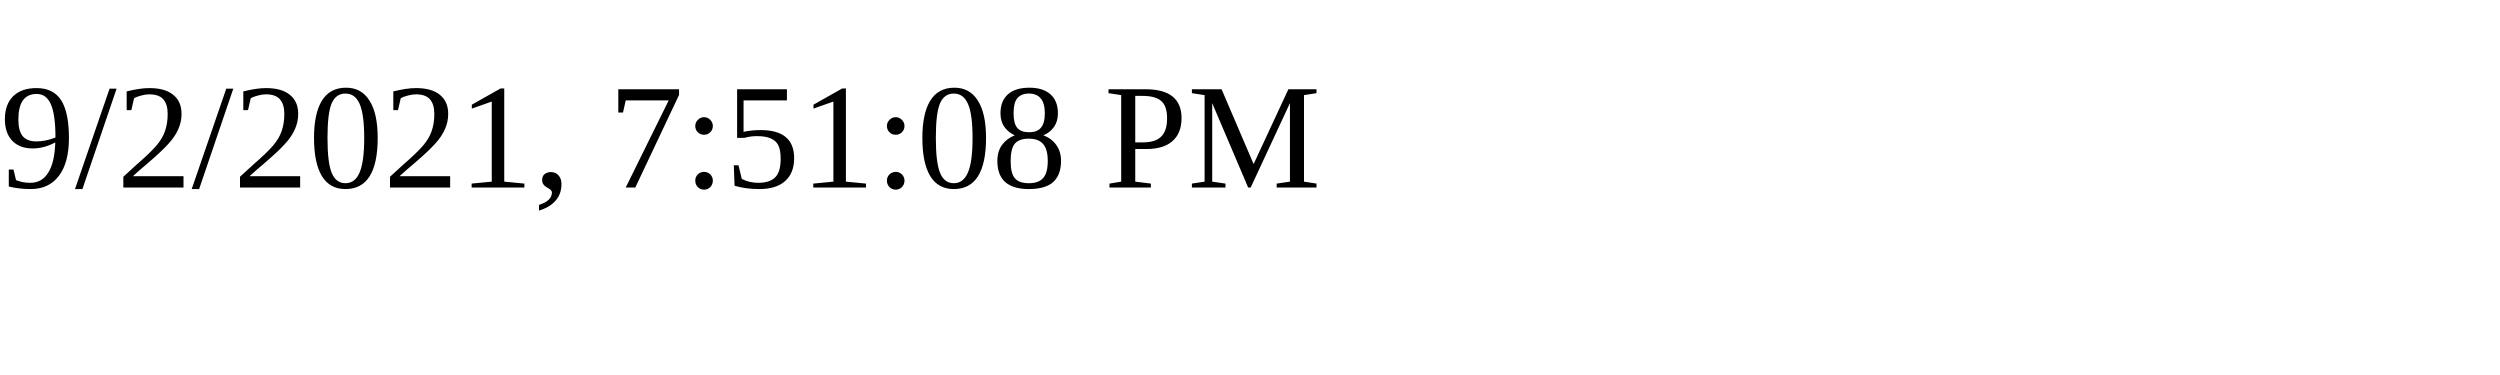
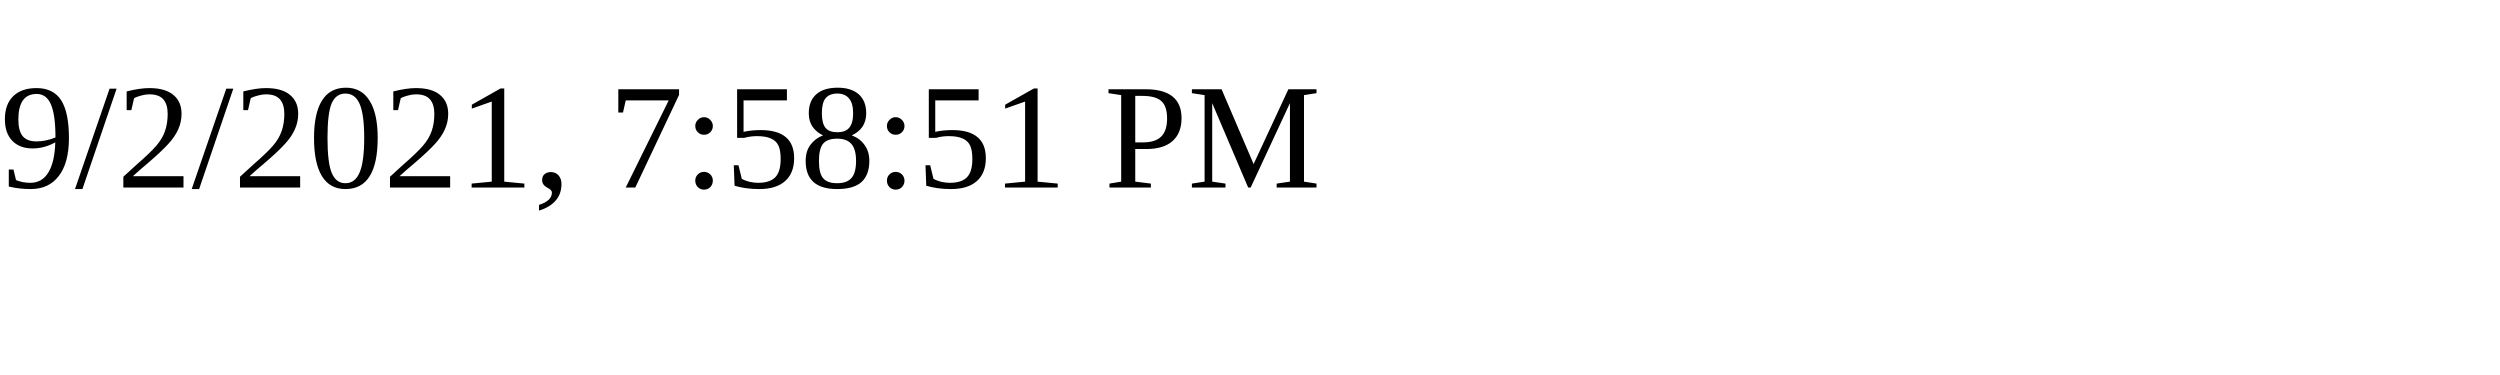
<svg xmlns="http://www.w3.org/2000/svg" height="30" width="200">
-   <text x="0" y="15">9/2/2021, 7:51:08 PM</text>
+   <text x="0" y="15">9/2/2021, 7:58:51 PM</text>
</svg>
